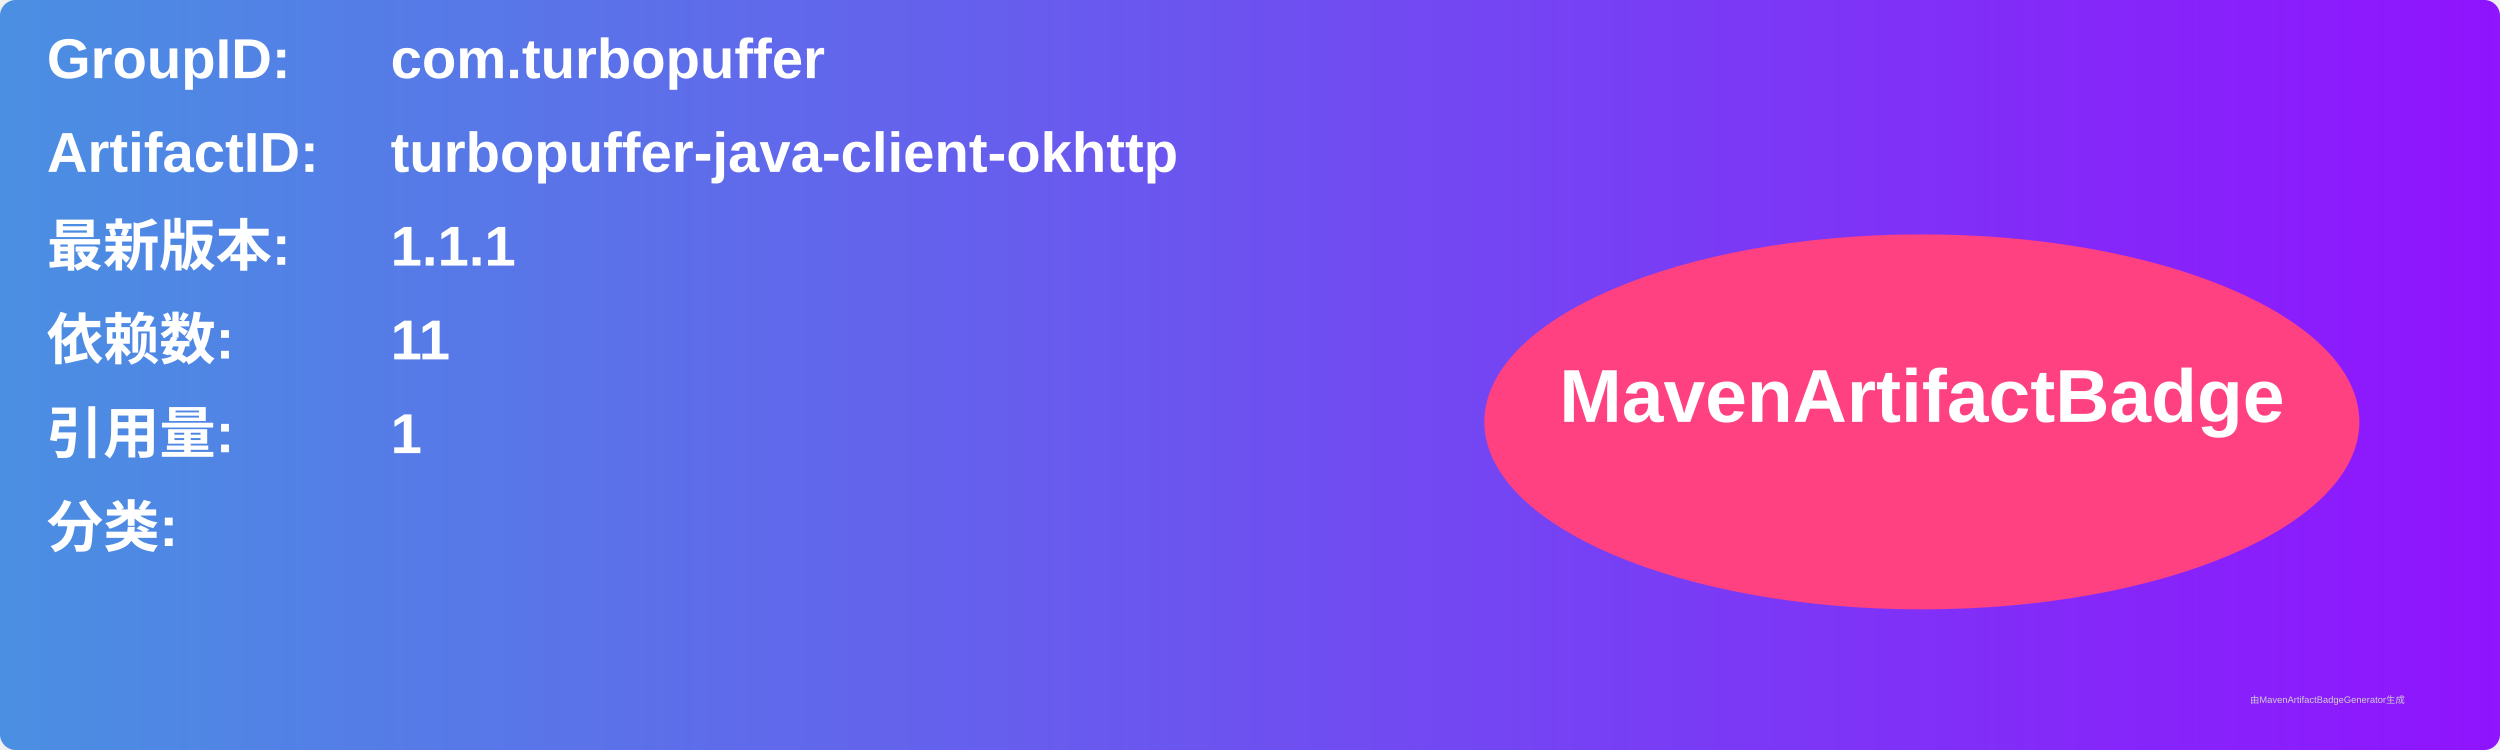
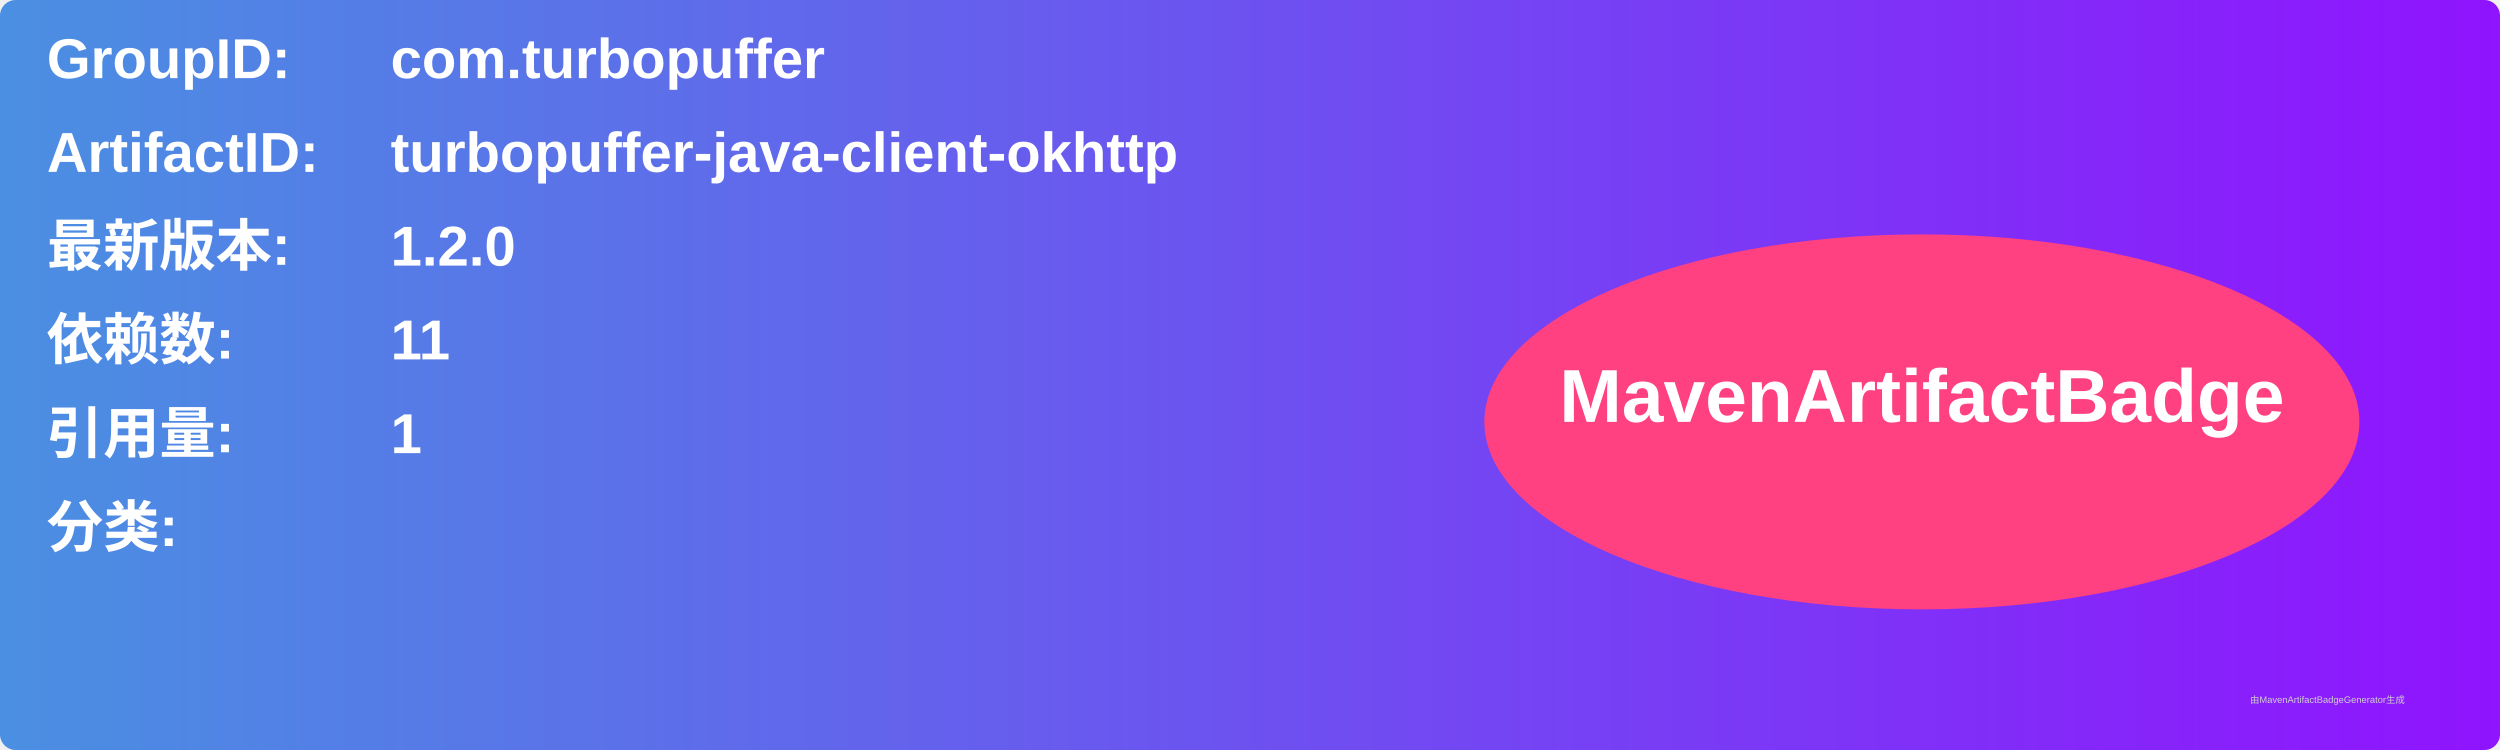
<svg xmlns="http://www.w3.org/2000/svg" width="800" height="240" viewBox="0 0 800 240">
  <linearGradient id="grad" x1="0%" y1="0%" x2="100%" y2="0%">
    <stop offset="0%" stop-color="#4a90e2" />
    <stop offset="100%" stop-color="#9013fe" />
  </linearGradient>
  <rect width="100%" height="100%" rx="5" ry="5" fill="url(#grad)" />
  <g transform="translate(15, 15)">
    <text x="0" y="10" font-family="Arial" font-size="18" fill="white" font-weight="bold" width="260">GroupID:</text>
    <text x="110" y="10" font-family="Arial" font-size="18" fill="white" font-weight="bold" width="460">com.turbopuffer</text>
    <text x="0" y="40" font-family="Arial" font-size="18" fill="white" font-weight="bold" width="260">ArtifactID:</text>
    <text x="110" y="40" font-family="Arial" font-size="18" fill="white" font-weight="bold" width="460">turbopuffer-java-client-okhttp</text>
    <text x="0" y="70" font-family="Arial" font-size="18" fill="white" font-weight="bold">最新版本:</text>
    <text x="110" y="70" font-family="Arial" font-size="18" fill="white" font-weight="bold">
-       <tspan font-weight="bold">1.1.1</tspan>
+       <tspan font-weight="bold">1.2.0</tspan>
    </text>
    <text x="0" y="100" font-family="Arial" font-size="18" fill="white" font-weight="bold">依赖数: </text>
    <text x="110" y="100" font-family="Arial" font-size="18" fill="white">
      <tspan font-weight="bold">11</tspan>
    </text>
    <text x="0" y="130" font-family="Arial" font-size="18" fill="white" font-weight="bold">引用量: </text>
    <text x="110" y="130" font-family="Arial" font-size="18" fill="white">
      <tspan font-weight="bold">1</tspan>
    </text>
    <text x="0" y="160" font-family="Arial" font-size="18" fill="white" font-weight="bold">分类:</text>
    <text x="10" y="190" font-family="Arial" font-size="10" fill="white">
      <tspan font-weight="bold" />
    </text>
    <ellipse cx="600" cy="120" rx="140" ry="60" fill="#ff4081" />
    <text x="600" y="120" text-anchor="middle" font-family="Arial" font-size="24" fill="white" font-weight="bold">MavenArtifactBadge</text>
  </g>
  <text x="720" y="225" font-family="Arial" font-size="3" fill="#d0d0d0">由MavenArtifactBadgeGenerator生成</text>
</svg>
